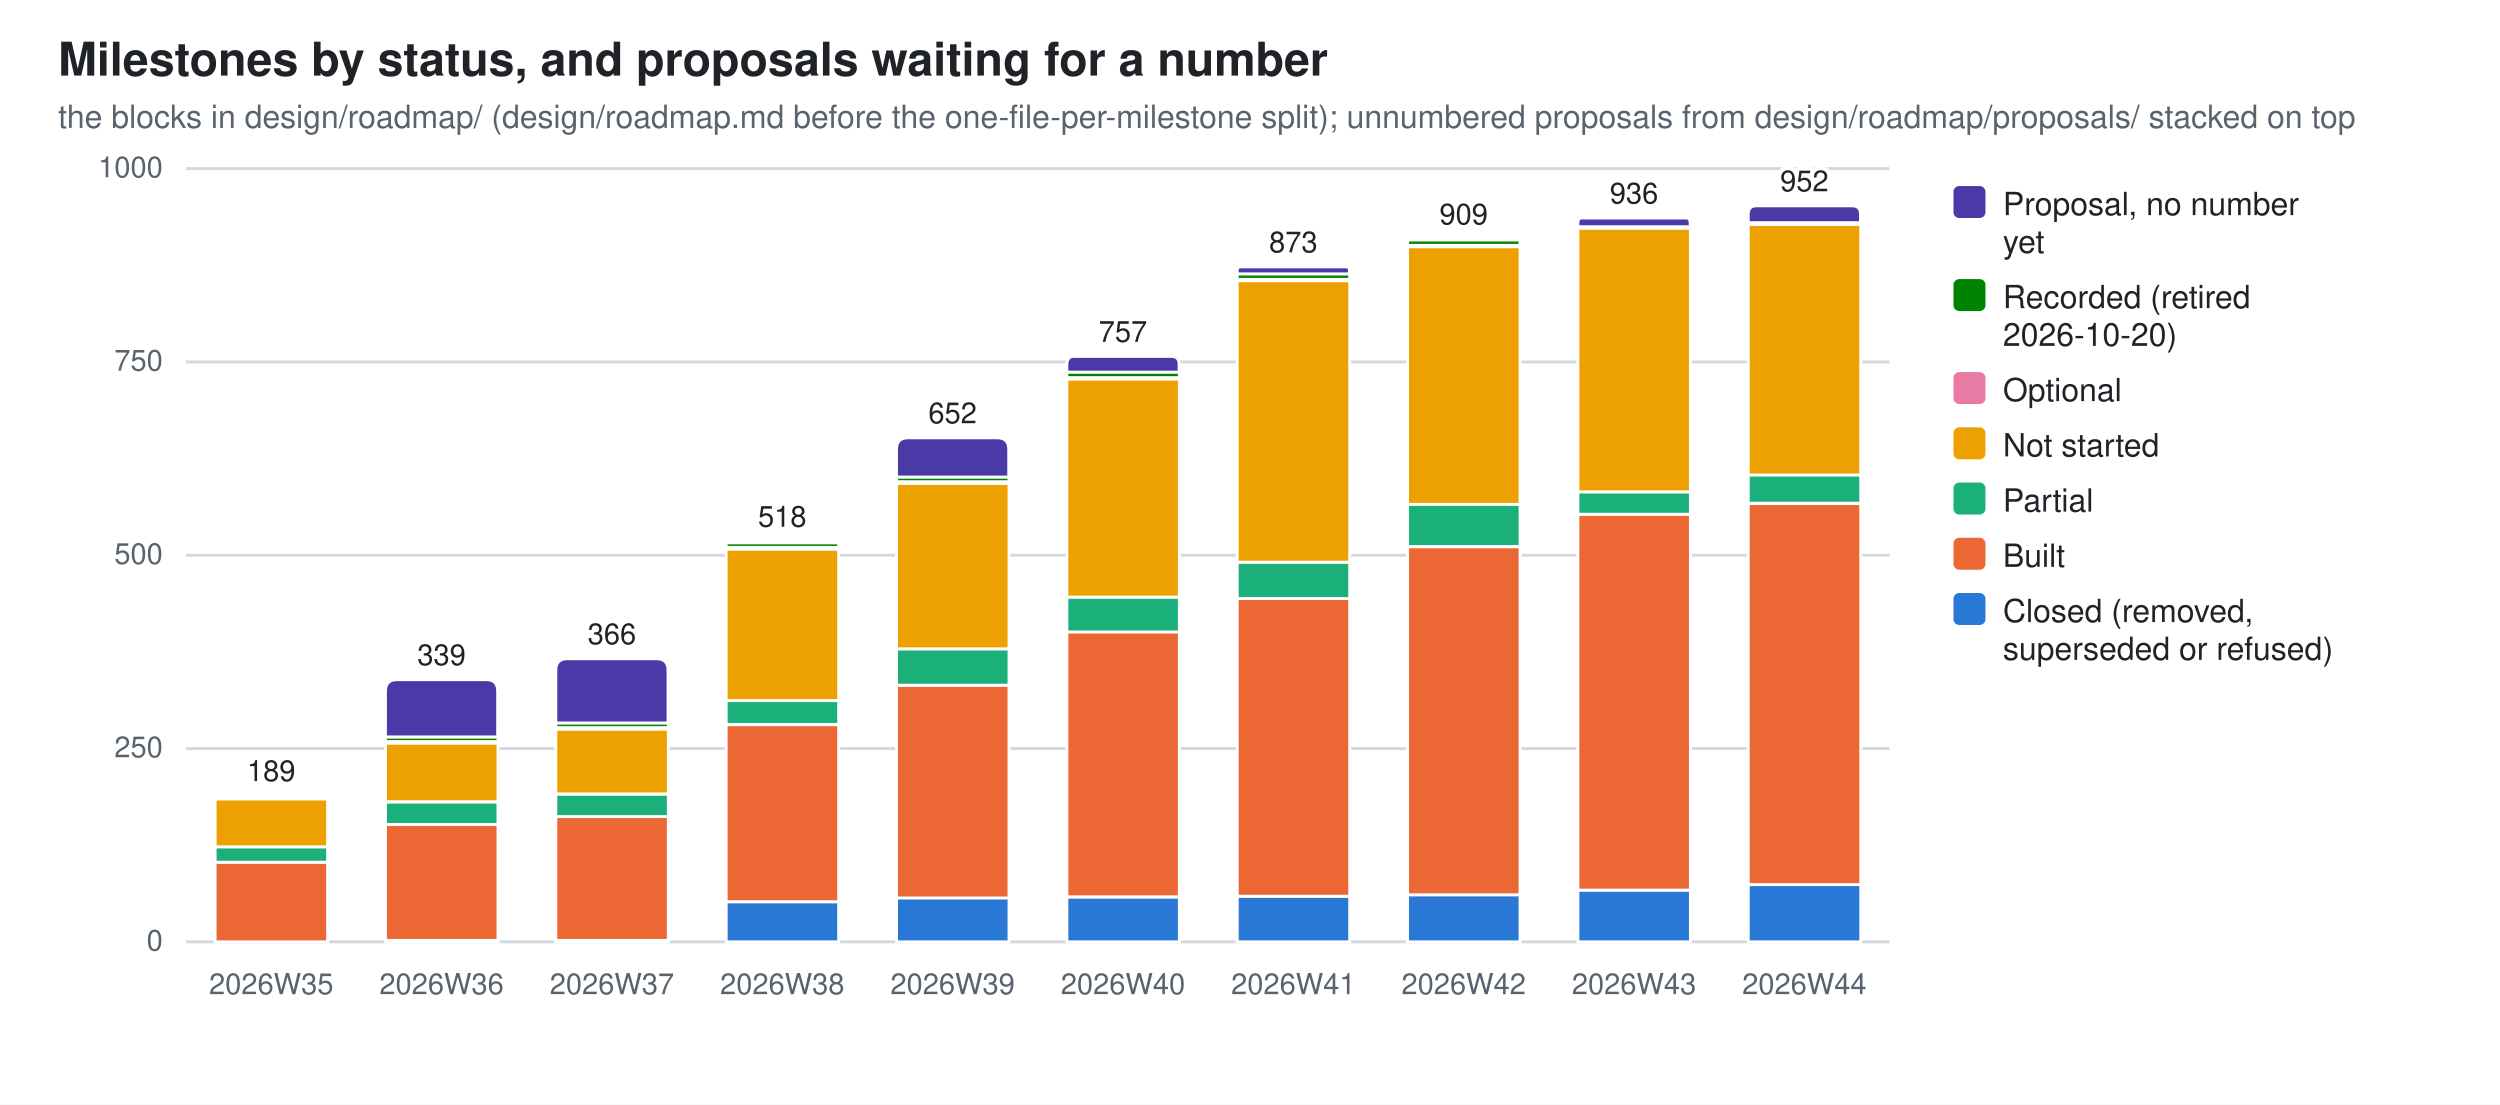
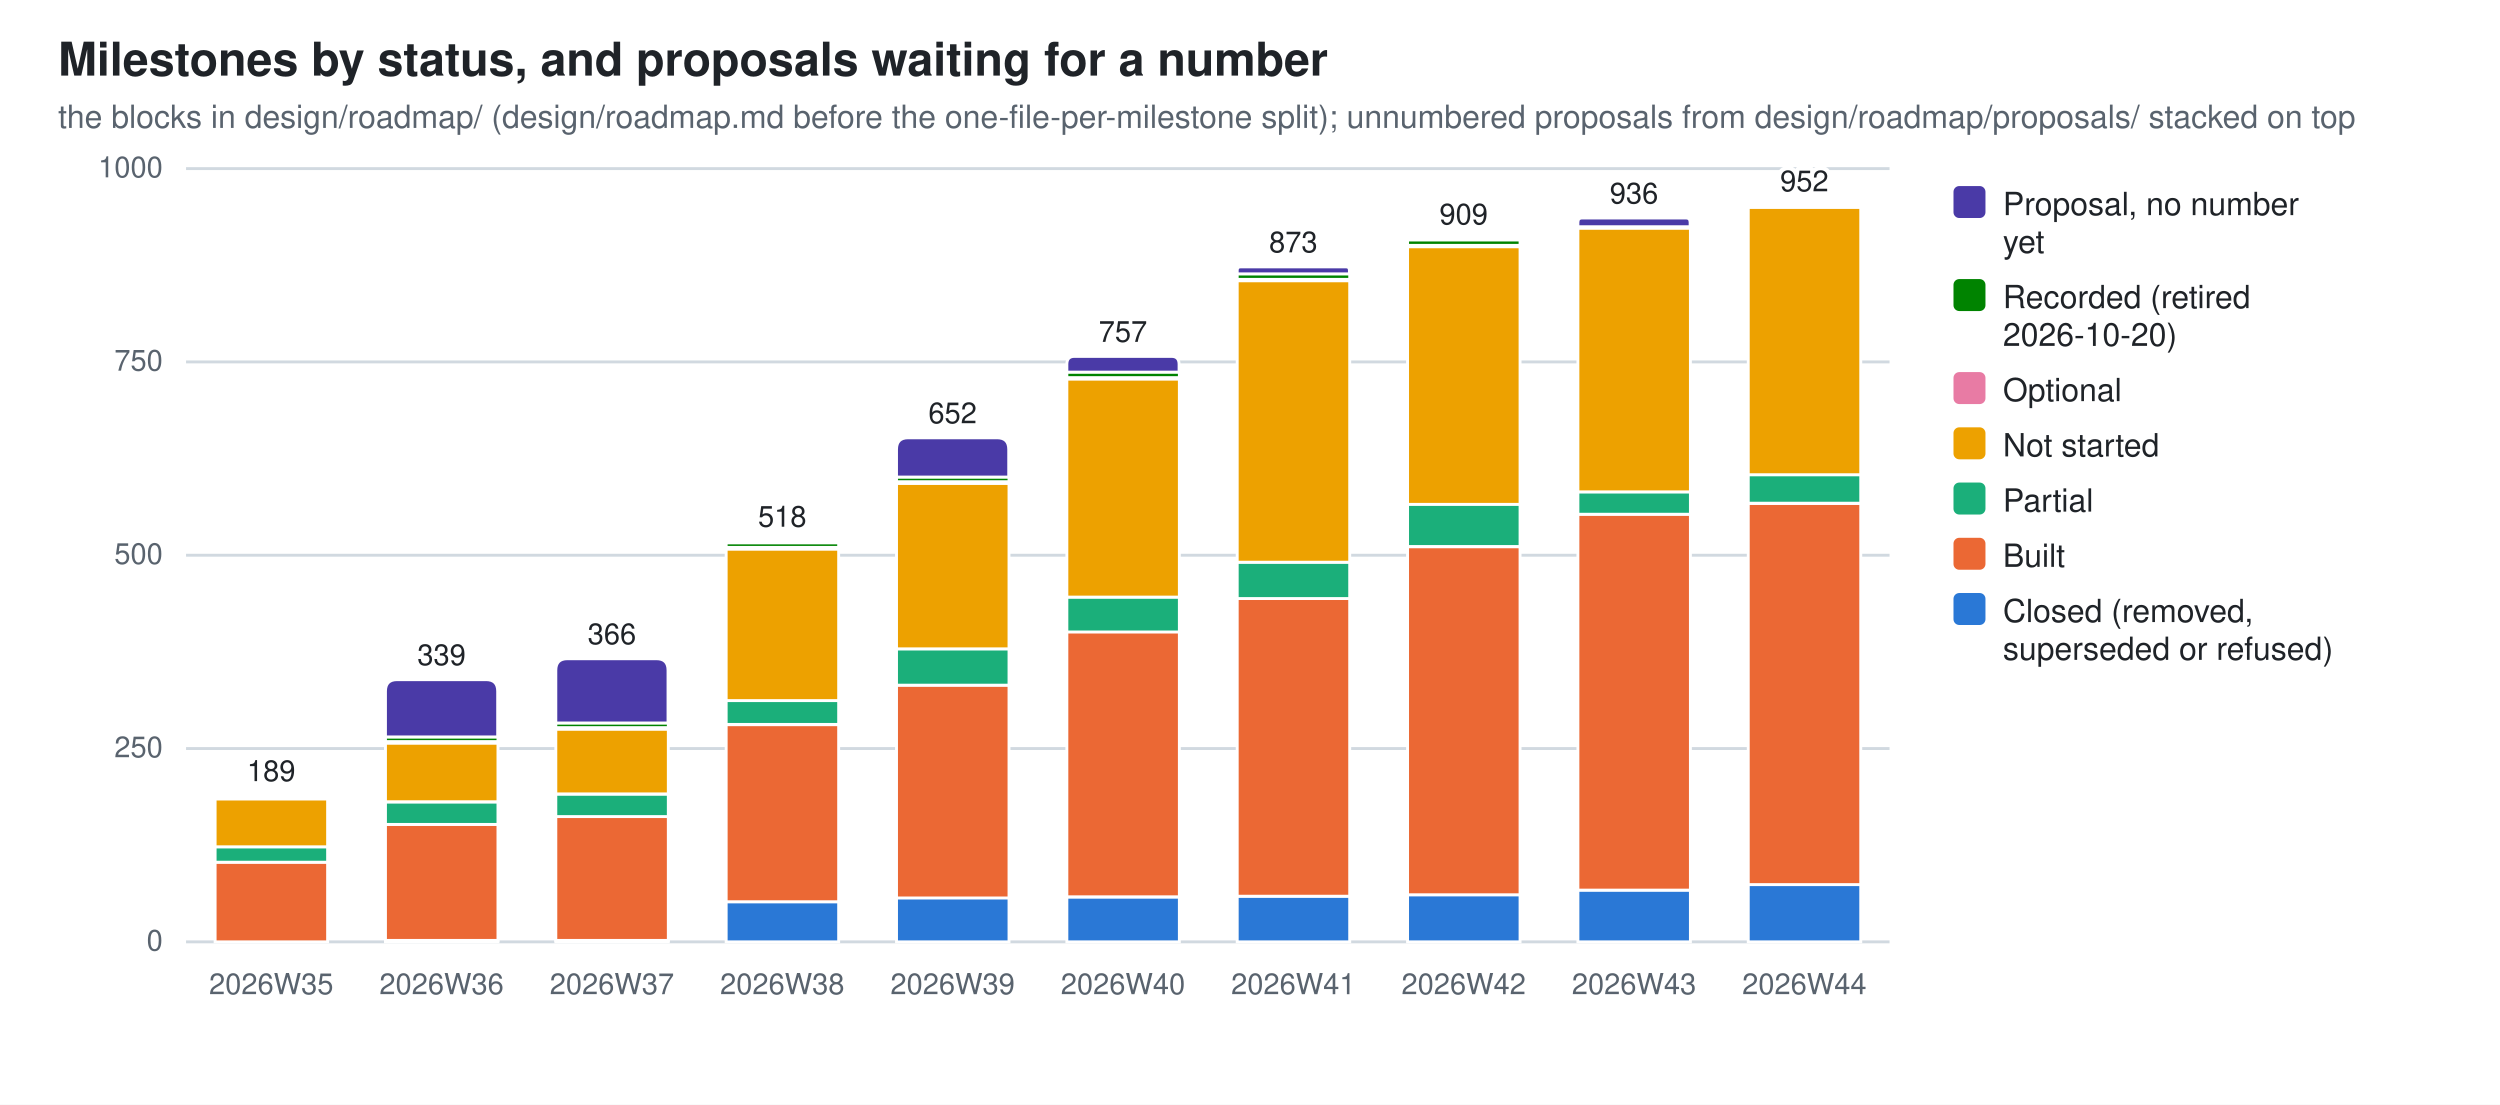
<svg xmlns="http://www.w3.org/2000/svg" width="860" height="380" viewBox="0 0 860 380" role="img" aria-label="Milestones by status, and proposals waiting for a number">
  <style>
  .bg{fill:#ffffff} .fg{fill:#1f2328} .mut{fill:#59636e} .grid{stroke:#d1d9e0}
  .seg{stroke:#ffffff;stroke-width:1}
  .val{paint-order:stroke;stroke:#ffffff;stroke-width:3px;stroke-linejoin:round}
  .s0{fill:#2a78d6}  .s1{fill:#eb6834}  .s2{fill:#1baf7a}  .s3{fill:#eda100}  .s4{fill:#e87ba4}  .s5{fill:#008300}  .s6{fill:#4a3aa7}
  @media (prefers-color-scheme: dark){
    .bg{fill:#0d1117} .fg{fill:#e6edf3} .mut{fill:#9198a1} .grid{stroke:#30363d}
    .seg{stroke:#0d1117} .val{stroke:#0d1117} .s0{fill:#3987e5} .s1{fill:#d95926} .s2{fill:#199e70} .s3{fill:#c98500} .s4{fill:#d55181} .s5{fill:#008300} .s6{fill:#9085e9}}
  text{font-family:-apple-system,BlinkMacSystemFont,"Segoe UI",Helvetica,Arial,sans-serif}
</style>
  <rect class="bg" width="860" height="380" />
  <text class="fg" x="20" y="26" font-size="16" font-weight="600">Milestones by status, and proposals waiting for a number</text>
  <text class="mut" x="20" y="44" font-size="11">the blocks in design/roadmap/ (design/roadmap.md before the one-file-per-milestone split); unnumbered proposals from design/roadmap/proposals/ stacked on top</text>
  <line class="grid" x1="64" y1="324.0" x2="650.0" y2="324.0" stroke-width="1" />
  <text class="mut" x="56" y="327.0" font-size="10" text-anchor="end">0</text>
  <line class="grid" x1="64" y1="257.5" x2="650.0" y2="257.5" stroke-width="1" />
  <text class="mut" x="56" y="260.5" font-size="10" text-anchor="end">250</text>
  <line class="grid" x1="64" y1="191.0" x2="650.0" y2="191.0" stroke-width="1" />
  <text class="mut" x="56" y="194.0" font-size="10" text-anchor="end">500</text>
  <line class="grid" x1="64" y1="124.5" x2="650.0" y2="124.5" stroke-width="1" />
  <text class="mut" x="56" y="127.5" font-size="10" text-anchor="end">750</text>
  <line class="grid" x1="64" y1="58.0" x2="650.0" y2="58.0" stroke-width="1" />
  <text class="mut" x="56" y="61.0" font-size="10" text-anchor="end">1000</text>
  <rect class="seg s1" x="74.0" y="296.6" width="38.7" height="27.4" />
  <rect class="seg s2" x="74.0" y="291.3" width="38.7" height="5.3" />
  <rect class="seg s3" x="74.0" y="274.8" width="38.7" height="16.5" />
  <rect class="seg s4" x="74.0" y="274.3" width="38.7" height="0.5" />
  <path class="seg s5" d="M74.0,274.3 V274.0 Q74.0,273.7 74.2,273.7 H112.4 Q112.6,273.7 112.6,274.0 V274.3 Z" />
  <text class="mut" x="93.3" y="342" font-size="10" text-anchor="middle">2026W35</text>
  <text class="fg val" x="93.3" y="268.7" font-size="10" text-anchor="middle">189</text>
  <rect class="seg s0" x="132.6" y="323.5" width="38.7" height="0.5" />
  <rect class="seg s1" x="132.6" y="283.6" width="38.7" height="39.9" />
  <rect class="seg s2" x="132.6" y="275.9" width="38.7" height="7.7" />
  <rect class="seg s3" x="132.6" y="255.6" width="38.7" height="20.2" />
  <rect class="seg s4" x="132.6" y="255.1" width="38.7" height="0.5" />
  <rect class="seg s5" x="132.6" y="253.5" width="38.7" height="1.6" />
  <path class="seg s6" d="M132.6,253.5 V237.8 Q132.6,233.8 136.6,233.8 H167.2 Q171.2,233.8 171.2,237.8 V253.5 Z" />
  <text class="mut" x="151.9" y="342" font-size="10" text-anchor="middle">2026W36</text>
  <text class="fg val" x="151.9" y="228.8" font-size="10" text-anchor="middle">339</text>
  <rect class="seg s0" x="191.2" y="323.5" width="38.7" height="0.5" />
  <rect class="seg s1" x="191.2" y="280.9" width="38.7" height="42.6" />
  <rect class="seg s2" x="191.2" y="273.2" width="38.7" height="7.7" />
  <rect class="seg s3" x="191.2" y="250.8" width="38.7" height="22.3" />
  <rect class="seg s4" x="191.2" y="250.3" width="38.7" height="0.5" />
  <rect class="seg s5" x="191.2" y="248.7" width="38.7" height="1.6" />
  <path class="seg s6" d="M191.2,248.7 V230.6 Q191.2,226.6 195.2,226.6 H225.8 Q229.8,226.6 229.8,230.6 V248.7 Z" />
  <text class="mut" x="210.5" y="342" font-size="10" text-anchor="middle">2026W37</text>
  <text class="fg val" x="210.5" y="221.6" font-size="10" text-anchor="middle">366</text>
  <rect class="seg s0" x="249.8" y="310.2" width="38.7" height="13.8" />
  <rect class="seg s1" x="249.8" y="249.3" width="38.7" height="60.9" />
  <rect class="seg s2" x="249.8" y="241.0" width="38.7" height="8.2" />
  <rect class="seg s3" x="249.8" y="188.9" width="38.7" height="52.1" />
  <rect class="seg s4" x="249.8" y="188.3" width="38.7" height="0.5" />
  <rect class="seg s5" x="249.8" y="186.7" width="38.7" height="1.6" />
  <path class="seg s6" d="M249.8,186.7 V186.5 Q249.8,186.2 250.0,186.2 H288.2 Q288.4,186.2 288.4,186.5 V186.7 Z" />
  <text class="mut" x="269.1" y="342" font-size="10" text-anchor="middle">2026W38</text>
  <text class="fg val" x="269.1" y="181.2" font-size="10" text-anchor="middle">518</text>
  <rect class="seg s0" x="308.4" y="308.8" width="38.7" height="15.2" />
  <rect class="seg s1" x="308.4" y="235.7" width="38.7" height="73.2" />
  <rect class="seg s2" x="308.4" y="223.2" width="38.7" height="12.5" />
  <rect class="seg s3" x="308.4" y="166.3" width="38.7" height="56.9" />
  <rect class="seg s4" x="308.4" y="165.7" width="38.7" height="0.5" />
  <rect class="seg s5" x="308.4" y="164.1" width="38.7" height="1.6" />
  <path class="seg s6" d="M308.4,164.1 V154.6 Q308.4,150.6 312.4,150.6 H343.0 Q347.0,150.6 347.0,154.6 V164.1 Z" />
  <text class="mut" x="327.7" y="342" font-size="10" text-anchor="middle">2026W39</text>
  <text class="fg val" x="327.7" y="145.6" font-size="10" text-anchor="middle">652</text>
  <rect class="seg s0" x="367.0" y="308.6" width="38.7" height="15.4" />
  <rect class="seg s1" x="367.0" y="217.3" width="38.7" height="91.2" />
  <rect class="seg s2" x="367.0" y="205.4" width="38.7" height="12.0" />
  <rect class="seg s3" x="367.0" y="130.4" width="38.7" height="75.0" />
  <rect class="seg s4" x="367.0" y="129.8" width="38.7" height="0.5" />
  <rect class="seg s5" x="367.0" y="128.0" width="38.7" height="1.9" />
  <path class="seg s6" d="M367.0,128.0 V125.3 Q367.0,122.6 369.6,122.6 H403.0 Q405.6,122.6 405.6,125.3 V128.0 Z" />
  <text class="mut" x="386.3" y="342" font-size="10" text-anchor="middle">2026W40</text>
  <text class="fg val" x="386.3" y="117.6" font-size="10" text-anchor="middle">757</text>
  <rect class="seg s0" x="425.6" y="308.3" width="38.7" height="15.7" />
  <rect class="seg s1" x="425.6" y="205.9" width="38.7" height="102.4" />
  <rect class="seg s2" x="425.6" y="193.4" width="38.7" height="12.5" />
  <rect class="seg s3" x="425.6" y="96.6" width="38.7" height="96.8" />
  <rect class="seg s4" x="425.6" y="96.0" width="38.7" height="0.5" />
  <rect class="seg s5" x="425.6" y="94.2" width="38.7" height="1.9" />
  <path class="seg s6" d="M425.6,94.2 V93.0 Q425.6,91.8 426.8,91.8 H463.0 Q464.2,91.8 464.2,93.0 V94.2 Z" />
  <text class="mut" x="444.9" y="342" font-size="10" text-anchor="middle">2026W41</text>
  <text class="fg val" x="444.9" y="86.8" font-size="10" text-anchor="middle">873</text>
  <rect class="seg s0" x="484.2" y="307.8" width="38.7" height="16.2" />
  <rect class="seg s1" x="484.2" y="188.1" width="38.7" height="119.7" />
  <rect class="seg s2" x="484.2" y="173.4" width="38.7" height="14.6" />
  <rect class="seg s3" x="484.2" y="84.9" width="38.7" height="88.6" />
  <rect class="seg s4" x="484.2" y="84.3" width="38.7" height="0.5" />
  <rect class="seg s5" x="484.2" y="82.5" width="38.7" height="1.9" />
  <path class="seg s6" d="M484.2,82.5 V82.3 Q484.2,82.2 484.3,82.2 H522.7 Q522.8,82.2 522.8,82.3 V82.5 Z" />
  <text class="mut" x="503.5" y="342" font-size="10" text-anchor="middle">2026W42</text>
  <text class="fg val" x="503.5" y="77.2" font-size="10" text-anchor="middle">909</text>
  <rect class="seg s0" x="542.8" y="306.2" width="38.7" height="17.8" />
  <rect class="seg s1" x="542.8" y="176.9" width="38.7" height="129.3" />
  <rect class="seg s2" x="542.8" y="169.2" width="38.7" height="7.7" />
  <rect class="seg s3" x="542.8" y="78.5" width="38.7" height="90.7" />
  <rect class="seg s4" x="542.8" y="77.9" width="38.7" height="0.5" />
  <path class="seg s6" d="M542.8,78.0 V76.5 Q542.8,75.0 544.2,75.0 H580.0 Q581.4,75.0 581.4,76.5 V78.0 Z" />
  <text class="mut" x="562.1" y="342" font-size="10" text-anchor="middle">2026W43</text>
  <text class="fg val" x="562.1" y="70.0" font-size="10" text-anchor="middle">936</text>
  <rect class="seg s0" x="601.4" y="304.3" width="38.7" height="19.7" />
  <rect class="seg s1" x="601.4" y="173.2" width="38.7" height="131.1" />
  <rect class="seg s2" x="601.4" y="163.3" width="38.7" height="9.8" />
-   <rect class="seg s3" x="601.4" y="77.2" width="38.7" height="86.2" />
-   <rect class="seg s4" x="601.4" y="76.6" width="38.7" height="0.5" />
-   <path class="seg s6" d="M601.4,76.6 V73.7 Q601.4,70.8 604.3,70.8 H637.1 Q640.0,70.8 640.0,73.7 V76.6 Z" />
+   <rect class="seg s3" x="601.4" y="71.3" width="38.7" height="92.0" />
+   <path class="seg s4" d="M601.4,71.3 V71.0 Q601.4,70.8 601.6,70.8 H639.8 Q640.0,70.8 640.0,71.0 V71.3 Z" />
  <text class="mut" x="620.7" y="342" font-size="10" text-anchor="middle">2026W44</text>
  <text class="fg val" x="620.7" y="65.8" font-size="10" text-anchor="middle">952</text>
  <rect class="s6" x="672" y="64" width="11" height="11" rx="2" />
  <text class="fg" y="74" font-size="11">
    <tspan x="689" dy="0">Proposal, no number</tspan>
    <tspan x="689" dy="13">yet</tspan>
  </text>
  <rect class="s5" x="672" y="96" width="11" height="11" rx="2" />
  <text class="fg" y="106" font-size="11">
    <tspan x="689" dy="0">Recorded (retired</tspan>
    <tspan x="689" dy="13">2026-10-20)</tspan>
  </text>
  <rect class="s4" x="672" y="128" width="11" height="11" rx="2" />
  <text class="fg" y="138" font-size="11">
    <tspan x="689" dy="0">Optional</tspan>
  </text>
  <rect class="s3" x="672" y="147" width="11" height="11" rx="2" />
  <text class="fg" y="157" font-size="11">
    <tspan x="689" dy="0">Not started</tspan>
  </text>
  <rect class="s2" x="672" y="166" width="11" height="11" rx="2" />
  <text class="fg" y="176" font-size="11">
    <tspan x="689" dy="0">Partial</tspan>
  </text>
  <rect class="s1" x="672" y="185" width="11" height="11" rx="2" />
  <text class="fg" y="195" font-size="11">
    <tspan x="689" dy="0">Built</tspan>
  </text>
  <rect class="s0" x="672" y="204" width="11" height="11" rx="2" />
  <text class="fg" y="214" font-size="11">
    <tspan x="689" dy="0">Closed (removed,</tspan>
    <tspan x="689" dy="13">superseded or refused)</tspan>
  </text>
</svg>
